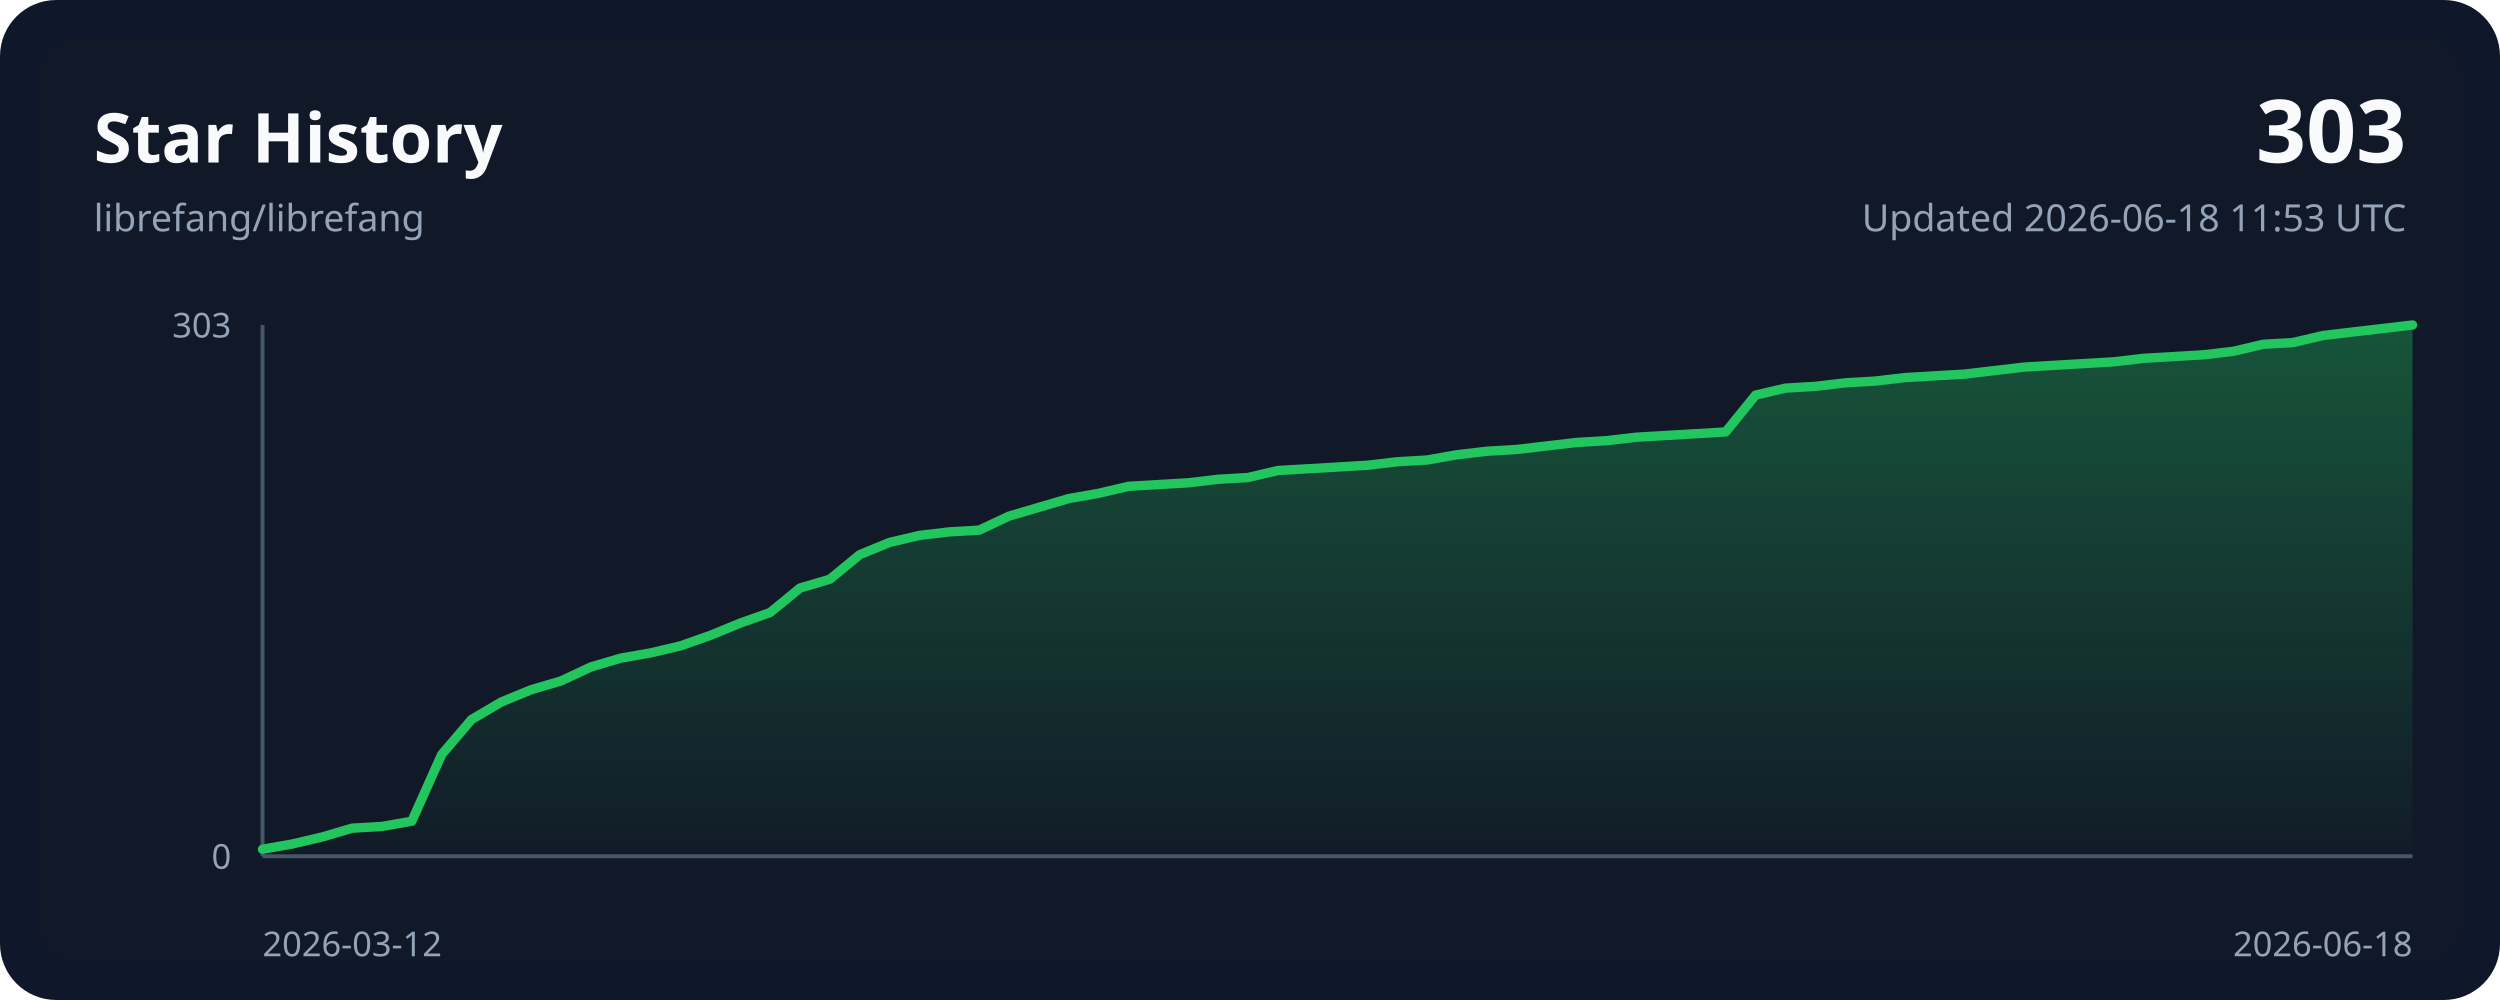
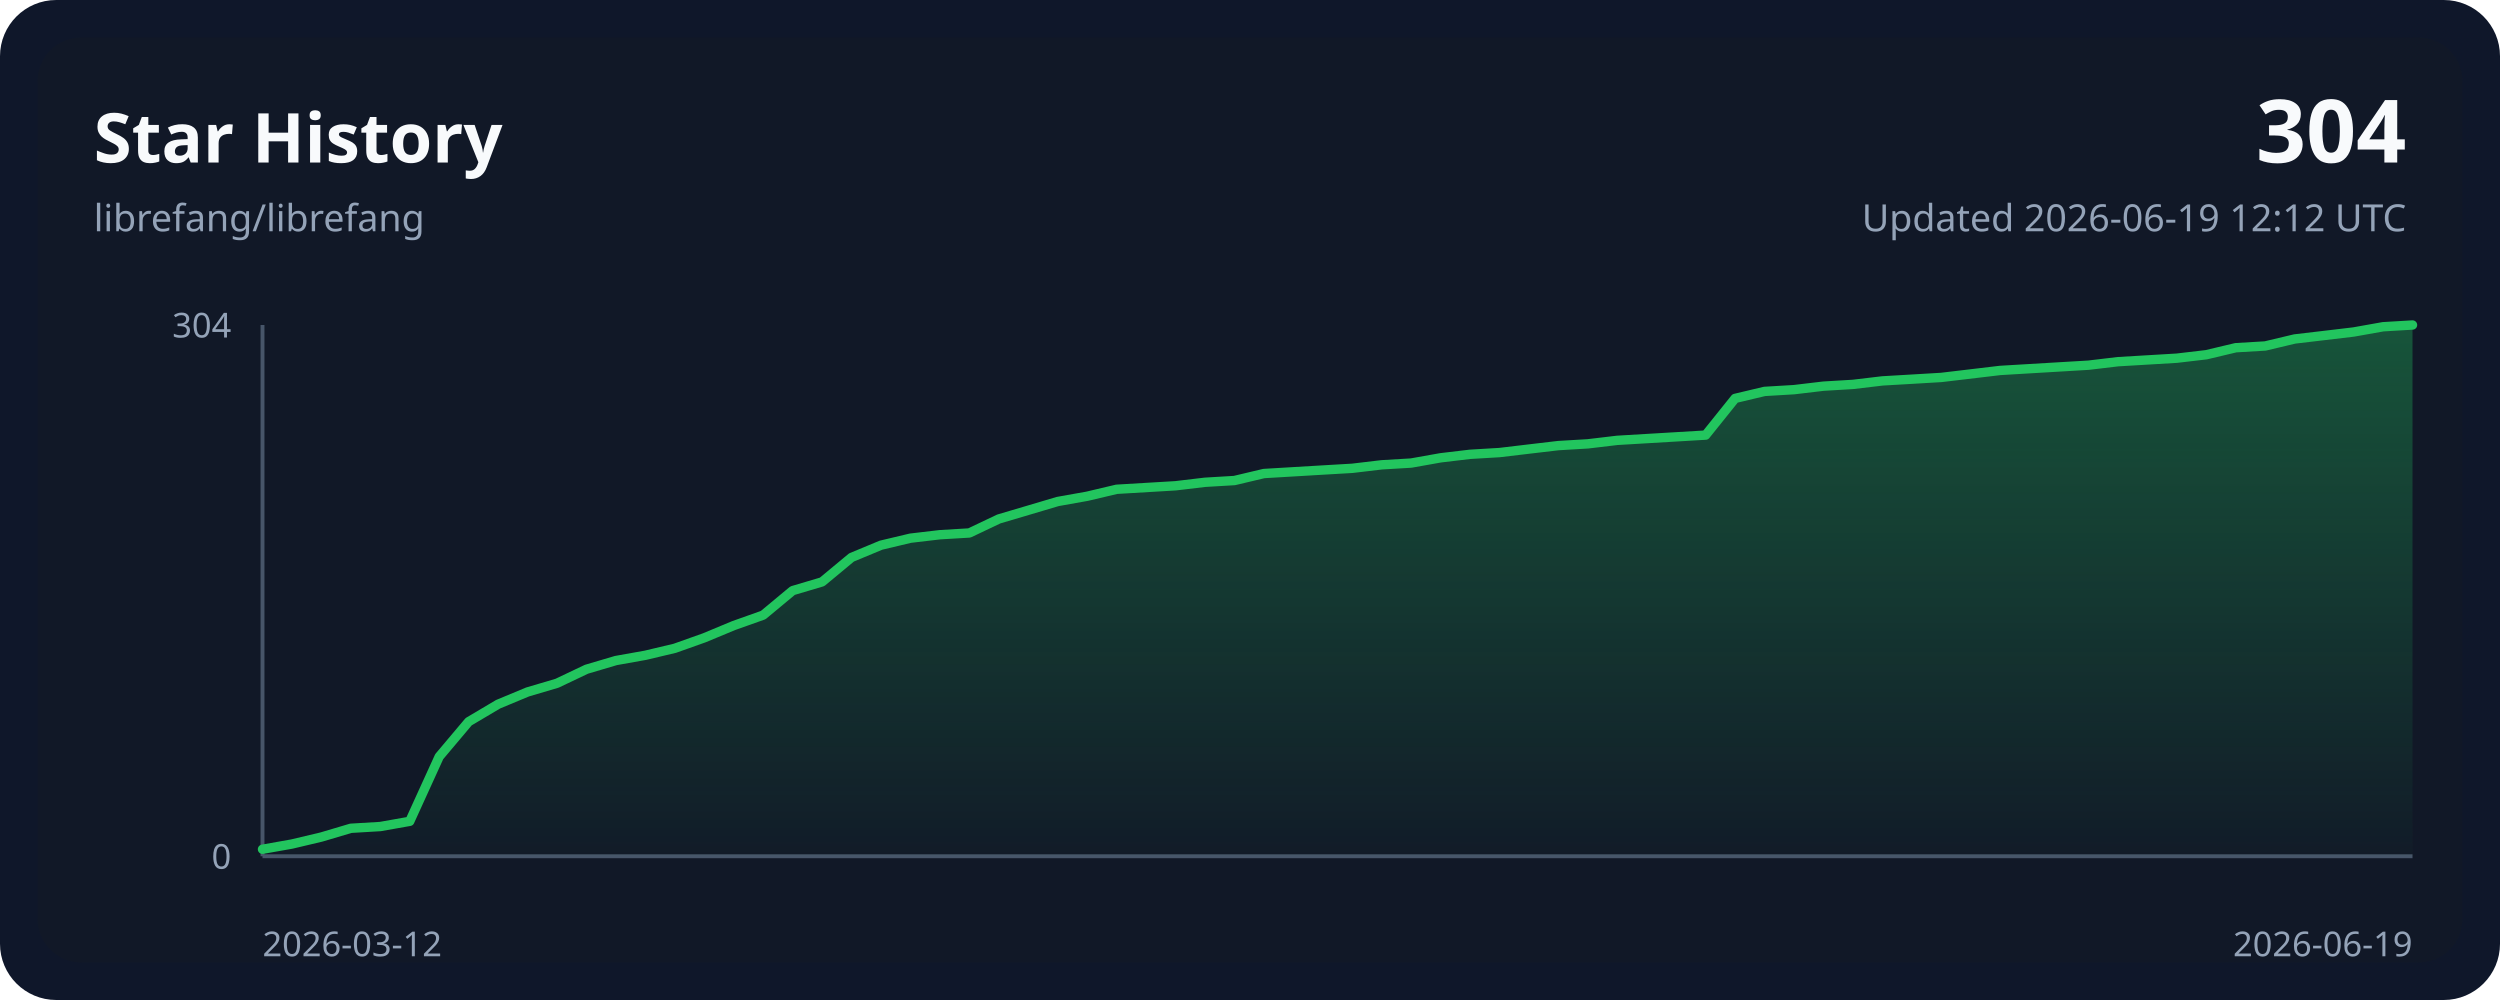
<svg xmlns="http://www.w3.org/2000/svg" width="800" height="320" viewBox="0 0 800 320" role="img">
  <style>
    .bg { fill: #0f172a; }
    .panel { fill: #111827; }
    .grid { stroke: #243244; stroke-width: 1; }
    .axis { stroke: #475569; stroke-width: 1.25; }
    .line { fill: none; stroke: #22c55e; stroke-width: 3; stroke-linecap: round; stroke-linejoin: round; }
    .area { fill: url(#areaGradient); }
    .title { font: 700 22px ui-sans-serif, system-ui, sans-serif; fill: #f8fafc; }
    .subtitle { font: 400 12px ui-sans-serif, system-ui, sans-serif; fill: #94a3b8; }
    .axis-label { font: 400 11px ui-sans-serif, system-ui, sans-serif; fill: #94a3b8; }
    .value { font: 700 28px ui-sans-serif, system-ui, sans-serif; fill: #f8fafc; }
  </style>
  <defs>
    <linearGradient id="areaGradient" x1="0" x2="0" y1="0" y2="1">
      <stop offset="0%" stop-color="#22c55e" stop-opacity="0.35" />
      <stop offset="100%" stop-color="#22c55e" stop-opacity="0.02" />
    </linearGradient>
  </defs>
  <rect width="800" height="320" rx="18" class="bg" />
  <rect x="12" y="12" width="776" height="296" rx="14" class="panel" />
  <text x="30" y="52" class="title">Star History</text>
  <text x="30" y="74" class="subtitle">librefang/librefang</text>
-   <text x="770" y="52" class="value" text-anchor="end">303</text>
-   <text x="770" y="74" class="subtitle" text-anchor="end">Updated 2026-06-18 11:53 UTC</text>
+   <text x="770" y="52" class="value" text-anchor="end">304</text>
+   <text x="770" y="74" class="subtitle" text-anchor="end">Updated 2026-06-19 12:12 UTC</text>
  <line x1="84" y1="274.00" x2="772.00" y2="274.00" class="axis" />
  <line x1="84" y1="104.00" x2="84" y2="274.00" class="axis" />
-   <path d="M 84.00,274.00 L 84.00,271.76 L 93.56,270.07 L 103.11,267.83 L 112.67,265.02 L 122.22,264.46 L 131.78,262.78 L 141.33,241.46 L 150.89,230.24 L 160.44,224.63 L 170.00,220.70 L 179.56,217.89 L 189.11,213.41 L 198.67,210.60 L 208.22,208.92 L 217.78,206.67 L 227.33,203.31 L 236.89,199.38 L 246.44,196.01 L 256.00,188.16 L 265.56,185.35 L 275.11,177.50 L 284.67,173.57 L 294.22,171.33 L 303.78,170.20 L 313.33,169.64 L 322.89,165.16 L 332.44,162.35 L 342.00,159.54 L 351.56,157.86 L 361.11,155.62 L 370.67,155.06 L 380.22,154.50 L 389.78,153.37 L 399.33,152.81 L 408.89,150.57 L 418.44,150.01 L 428.00,149.45 L 437.56,148.88 L 447.11,147.76 L 456.67,147.20 L 466.22,145.52 L 475.78,144.40 L 485.33,143.83 L 494.89,142.71 L 504.44,141.59 L 514.00,141.03 L 523.56,139.91 L 533.11,139.35 L 542.67,138.79 L 552.22,138.22 L 561.78,126.44 L 571.33,124.20 L 580.89,123.64 L 590.44,122.51 L 600.00,121.95 L 609.56,120.83 L 619.11,120.27 L 628.67,119.71 L 638.22,118.59 L 647.78,117.47 L 657.33,116.90 L 666.89,116.34 L 676.44,115.78 L 686.00,114.66 L 695.56,114.10 L 705.11,113.54 L 714.67,112.42 L 724.22,110.17 L 733.78,109.61 L 743.33,107.37 L 752.89,106.24 L 762.44,105.12 L 772.00,104.00 L 772.00,274.00 Z" class="area" />
-   <polyline points="84.00,271.76 93.56,270.07 103.11,267.83 112.67,265.02 122.22,264.46 131.78,262.78 141.33,241.46 150.89,230.24 160.44,224.63 170.00,220.70 179.56,217.89 189.11,213.41 198.67,210.60 208.22,208.92 217.78,206.67 227.33,203.31 236.89,199.38 246.44,196.01 256.00,188.16 265.56,185.35 275.11,177.50 284.67,173.57 294.22,171.33 303.78,170.20 313.33,169.64 322.89,165.16 332.44,162.35 342.00,159.54 351.56,157.86 361.11,155.62 370.67,155.06 380.22,154.50 389.78,153.37 399.33,152.81 408.89,150.57 418.44,150.01 428.00,149.45 437.56,148.88 447.11,147.76 456.67,147.20 466.22,145.52 475.78,144.40 485.33,143.83 494.89,142.71 504.44,141.59 514.00,141.03 523.56,139.91 533.11,139.35 542.67,138.79 552.22,138.22 561.78,126.44 571.33,124.20 580.89,123.64 590.44,122.51 600.00,121.95 609.56,120.83 619.11,120.27 628.67,119.71 638.22,118.59 647.78,117.47 657.33,116.90 666.89,116.34 676.44,115.78 686.00,114.66 695.56,114.10 705.11,113.54 714.67,112.42 724.22,110.17 733.78,109.61 743.33,107.37 752.89,106.24 762.44,105.12 772.00,104.00" class="line" />
+   <path d="M 84.00,274.00 L 84.00,271.76 L 93.42,270.09 L 102.85,267.85 L 112.27,265.05 L 121.70,264.49 L 131.12,262.82 L 140.55,242.12 L 149.97,230.94 L 159.40,225.35 L 168.82,221.43 L 178.25,218.64 L 187.67,214.16 L 197.10,211.37 L 206.52,209.69 L 215.95,207.45 L 225.37,204.10 L 234.79,200.18 L 244.22,196.83 L 253.64,189.00 L 263.07,186.20 L 272.49,178.38 L 281.92,174.46 L 291.34,172.22 L 300.77,171.11 L 310.19,170.55 L 319.62,166.07 L 329.04,163.28 L 338.47,160.48 L 347.89,158.80 L 357.32,156.57 L 366.74,156.01 L 376.16,155.45 L 385.59,154.33 L 395.01,153.77 L 404.44,151.53 L 413.86,150.97 L 423.29,150.41 L 432.71,149.86 L 442.14,148.74 L 451.56,148.18 L 460.99,146.50 L 470.41,145.38 L 479.84,144.82 L 489.26,143.70 L 498.68,142.59 L 508.11,142.03 L 517.53,140.91 L 526.96,140.35 L 536.38,139.79 L 545.81,139.23 L 555.23,127.49 L 564.66,125.25 L 574.08,124.69 L 583.51,123.57 L 592.93,123.01 L 602.36,121.89 L 611.78,121.34 L 621.21,120.78 L 630.63,119.66 L 640.05,118.54 L 649.48,117.98 L 658.90,117.42 L 668.33,116.86 L 677.75,115.74 L 687.18,115.18 L 696.60,114.62 L 706.03,113.51 L 715.45,111.27 L 724.88,110.71 L 734.30,108.47 L 743.73,107.36 L 753.15,106.24 L 762.58,104.56 L 772.00,104.00 L 772.00,274.00 Z" class="area" />
+   <polyline points="84.00,271.76 93.42,270.09 102.85,267.85 112.27,265.05 121.70,264.49 131.12,262.82 140.55,242.12 149.97,230.94 159.40,225.35 168.82,221.43 178.25,218.64 187.67,214.16 197.10,211.37 206.52,209.69 215.95,207.45 225.37,204.10 234.79,200.18 244.22,196.83 253.64,189.00 263.07,186.20 272.49,178.38 281.92,174.46 291.34,172.22 300.77,171.11 310.19,170.55 319.62,166.07 329.04,163.28 338.47,160.48 347.89,158.80 357.32,156.57 366.74,156.01 376.16,155.45 385.59,154.33 395.01,153.77 404.44,151.53 413.86,150.97 423.29,150.41 432.71,149.86 442.14,148.74 451.56,148.18 460.99,146.50 470.41,145.38 479.84,144.82 489.26,143.70 498.68,142.59 508.11,142.03 517.53,140.91 526.96,140.35 536.38,139.79 545.81,139.23 555.23,127.49 564.66,125.25 574.08,124.69 583.51,123.57 592.93,123.01 602.36,121.89 611.78,121.34 621.21,120.78 630.63,119.66 640.05,118.54 649.48,117.98 658.90,117.42 668.33,116.86 677.75,115.74 687.18,115.18 696.60,114.62 706.03,113.51 715.45,111.27 724.88,110.71 734.30,108.47 743.73,107.36 753.15,106.24 762.58,104.56 772.00,104.00" class="line" />
  <text x="84" y="306" class="axis-label" text-anchor="start">2026-03-12</text>
-   <text x="772.00" y="306" class="axis-label" text-anchor="end">2026-06-18</text>
-   <text x="74" y="108.00" class="axis-label" text-anchor="end">303</text>
+   <text x="772.00" y="306" class="axis-label" text-anchor="end">2026-06-19</text>
+   <text x="74" y="108.00" class="axis-label" text-anchor="end">304</text>
  <text x="74" y="278.00" class="axis-label" text-anchor="end">0</text>
</svg>
